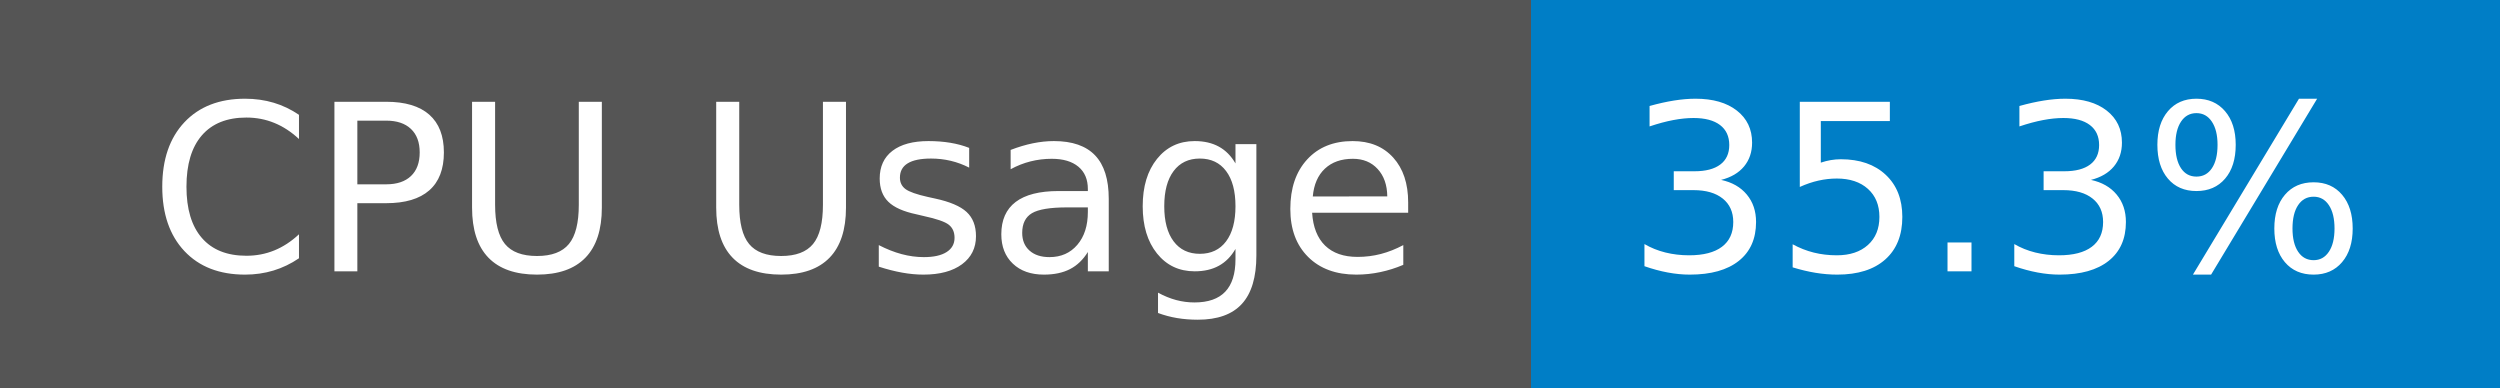
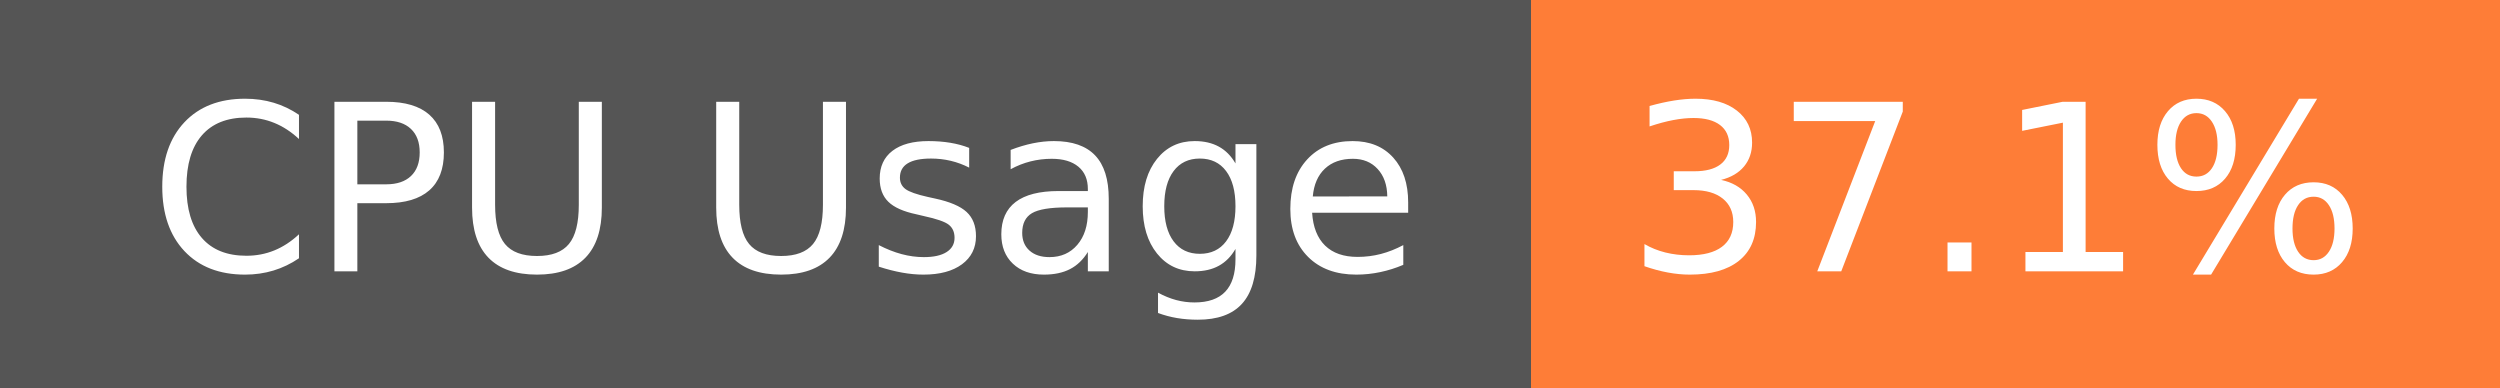
- <svg xmlns="http://www.w3.org/2000/svg" width="129" height="20" role="img" aria-label="CPU Usage: 35.3%">
+ <svg xmlns="http://www.w3.org/2000/svg" width="129" height="20" role="img" aria-label="CPU Usage: 37.1%">
  <g shape-rendering="crispEdges">
    <rect width="79" height="20" fill="#555" />
-     <rect x="79" width="50" height="20" fill="#007ec6" />
+     <rect x="79" width="50" height="20" fill="#fe7d37" />
  </g>
  <g fill="#fff" text-anchor="middle" font-family="Verdana,Geneva,DejaVu Sans,sans-serif" text-rendering="geometricPrecision" font-size="120">
    <text x="405" y="140" transform="scale(.1)" fill="#fff" textLength="665">CPU Usage</text>
-     <text x="1030" y="140" transform="scale(.1)" fill="#fff" textLength="390">35.3%</text>
+     <text x="1030" y="140" transform="scale(.1)" fill="#fff" textLength="390">37.1%</text>
  </g>
</svg>
